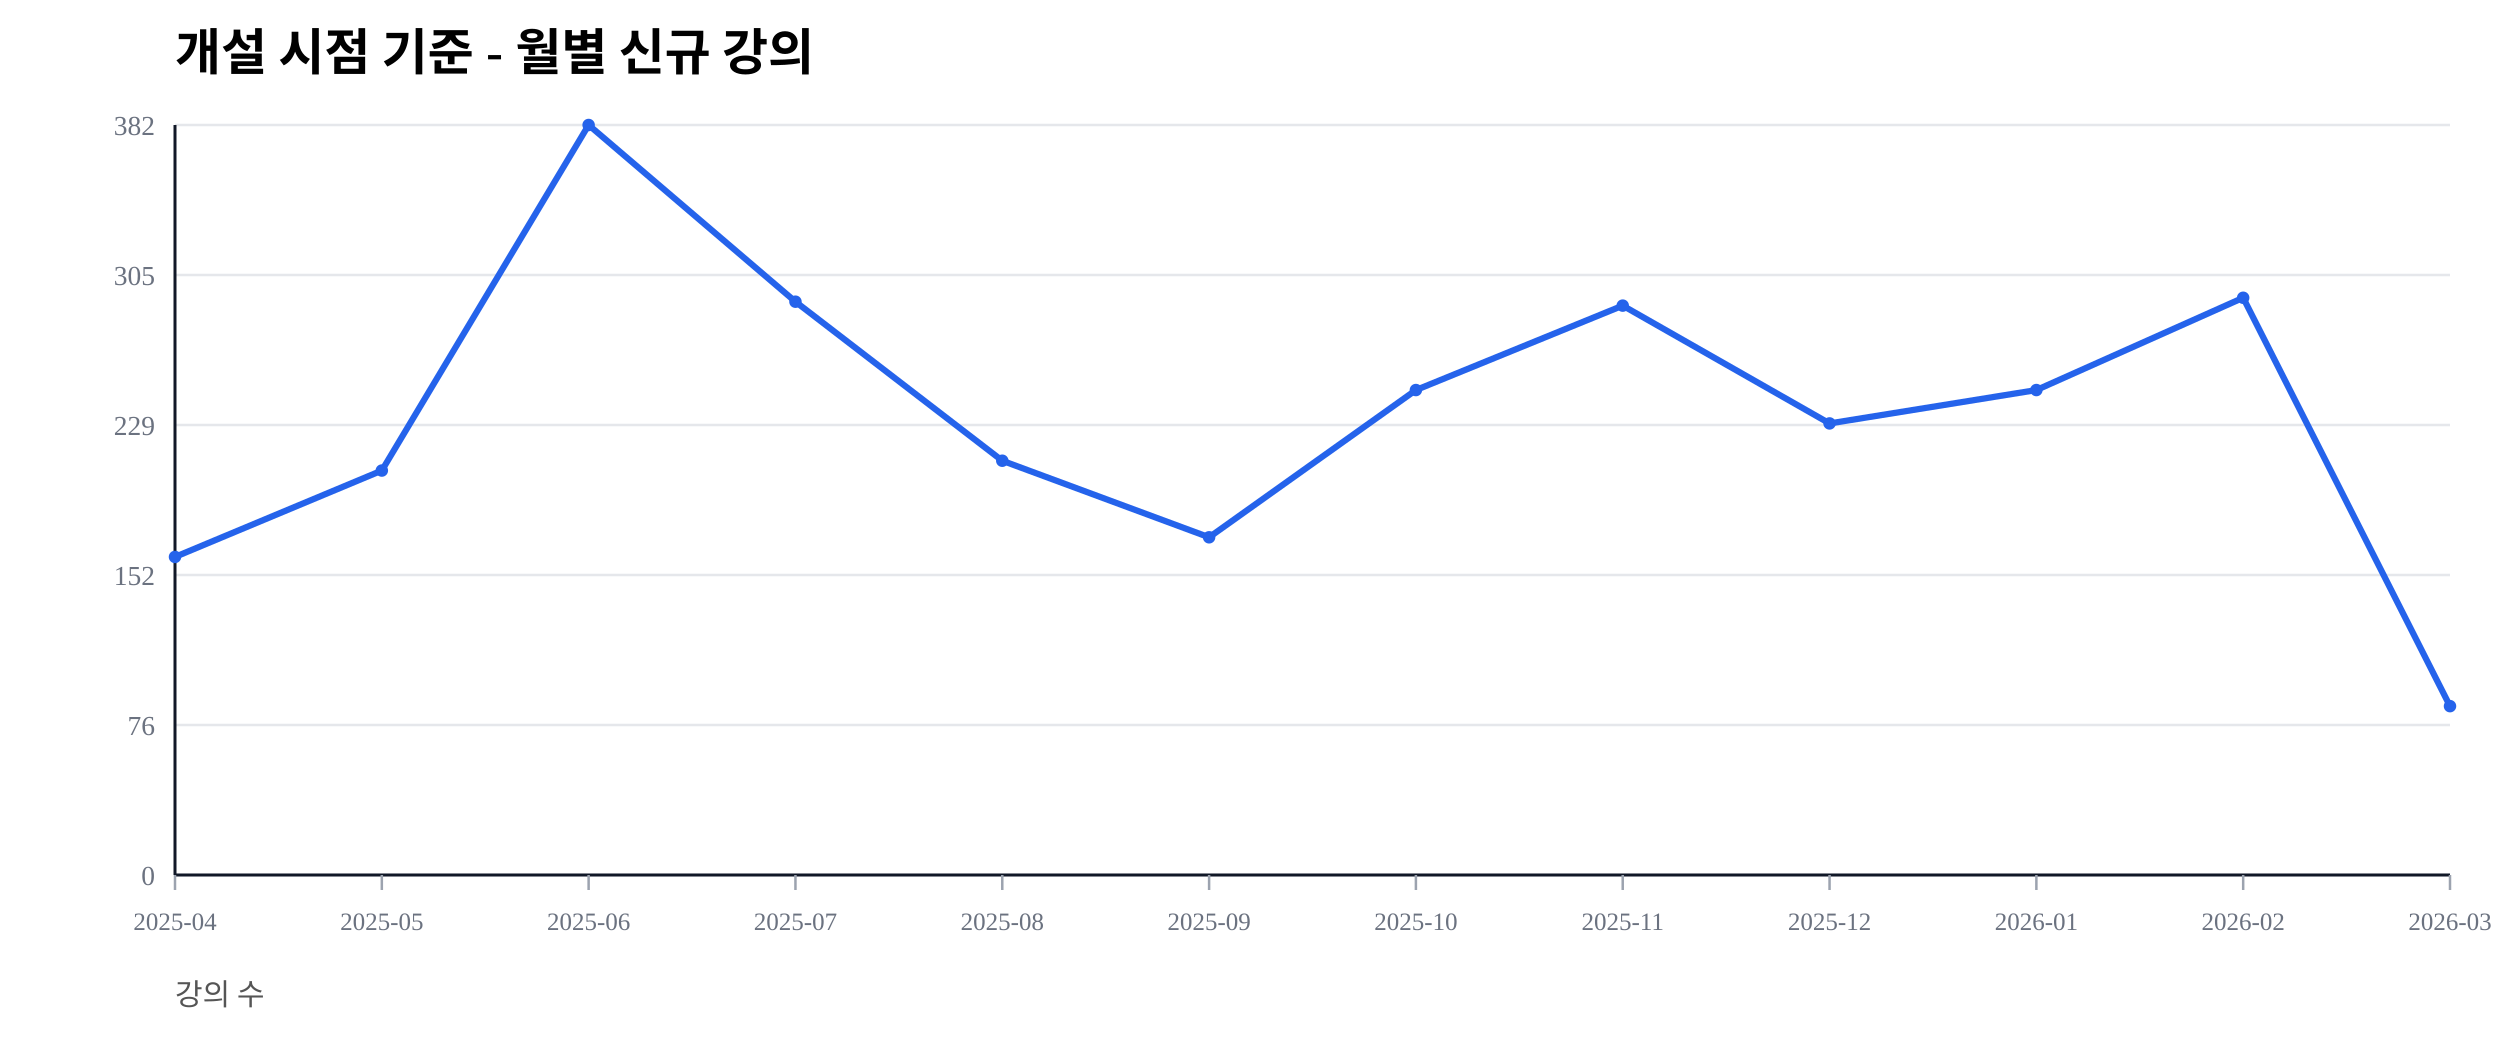
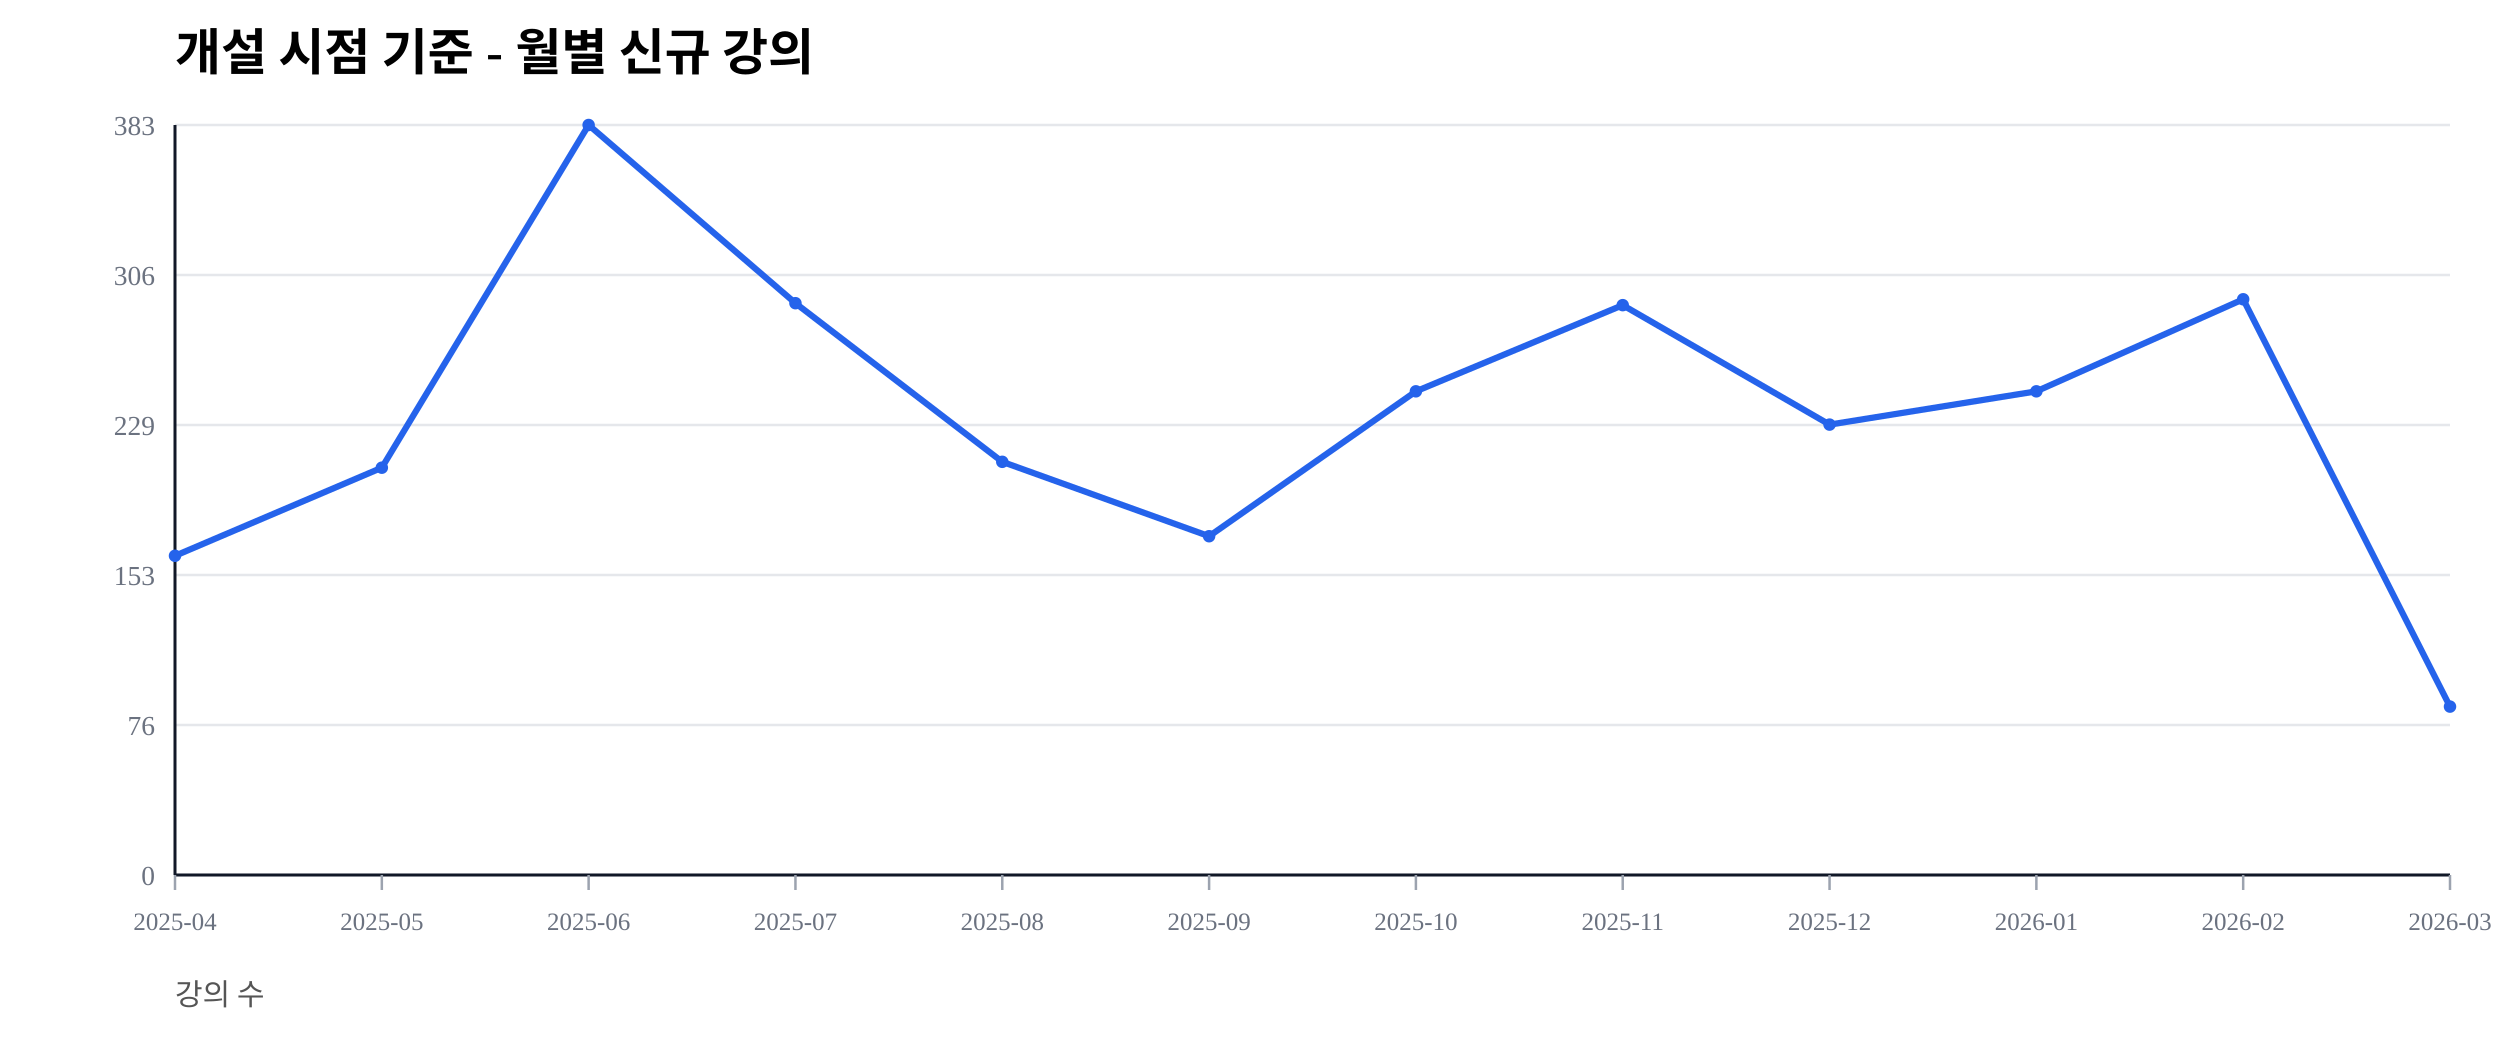
<svg xmlns="http://www.w3.org/2000/svg" width="1000" height="420" viewBox="0 0 1000 420">
  <rect width="100%" height="100%" fill="#ffffff" />
  <text x="70" y="28" font-size="20" font-weight="600">개설 시점 기준 - 월별 신규 강의</text>
  <text x="70" y="402" font-size="12" fill="#555">강의 수</text>
  <line x1="70" y1="350.00" x2="980" y2="350.00" stroke="#e5e7eb" stroke-width="1" />
  <text x="62" y="354.00" font-size="11" fill="#6b7280" text-anchor="end">0</text>
  <line x1="70" y1="290.00" x2="980" y2="290.00" stroke="#e5e7eb" stroke-width="1" />
  <text x="62" y="294.00" font-size="11" fill="#6b7280" text-anchor="end">76</text>
  <line x1="70" y1="230.00" x2="980" y2="230.00" stroke="#e5e7eb" stroke-width="1" />
-   <text x="62" y="234.00" font-size="11" fill="#6b7280" text-anchor="end">152</text>
+   <text x="62" y="234.00" font-size="11" fill="#6b7280" text-anchor="end">153</text>
  <line x1="70" y1="170.00" x2="980" y2="170.00" stroke="#e5e7eb" stroke-width="1" />
  <text x="62" y="174.00" font-size="11" fill="#6b7280" text-anchor="end">229</text>
  <line x1="70" y1="110.00" x2="980" y2="110.00" stroke="#e5e7eb" stroke-width="1" />
-   <text x="62" y="114.00" font-size="11" fill="#6b7280" text-anchor="end">305</text>
+   <text x="62" y="114.00" font-size="11" fill="#6b7280" text-anchor="end">306</text>
  <line x1="70" y1="50.00" x2="980" y2="50.00" stroke="#e5e7eb" stroke-width="1" />
-   <text x="62" y="54.00" font-size="11" fill="#6b7280" text-anchor="end">382</text>
+   <text x="62" y="54.00" font-size="11" fill="#6b7280" text-anchor="end">383</text>
  <line x1="70" y1="350" x2="980" y2="350" stroke="#111827" stroke-width="1.2" />
  <line x1="70" y1="50" x2="70" y2="350" stroke="#111827" stroke-width="1.2" />
  <line x1="70.00" y1="350" x2="70.00" y2="356" stroke="#9ca3af" stroke-width="1" />
  <text x="70.00" y="372" font-size="10" fill="#6b7280" text-anchor="middle">2025-04</text>
  <line x1="152.73" y1="350" x2="152.73" y2="356" stroke="#9ca3af" stroke-width="1" />
  <text x="152.73" y="372" font-size="10" fill="#6b7280" text-anchor="middle">2025-05</text>
  <line x1="235.45" y1="350" x2="235.45" y2="356" stroke="#9ca3af" stroke-width="1" />
  <text x="235.45" y="372" font-size="10" fill="#6b7280" text-anchor="middle">2025-06</text>
  <line x1="318.18" y1="350" x2="318.18" y2="356" stroke="#9ca3af" stroke-width="1" />
  <text x="318.18" y="372" font-size="10" fill="#6b7280" text-anchor="middle">2025-07</text>
  <line x1="400.91" y1="350" x2="400.91" y2="356" stroke="#9ca3af" stroke-width="1" />
  <text x="400.91" y="372" font-size="10" fill="#6b7280" text-anchor="middle">2025-08</text>
  <line x1="483.64" y1="350" x2="483.64" y2="356" stroke="#9ca3af" stroke-width="1" />
  <text x="483.64" y="372" font-size="10" fill="#6b7280" text-anchor="middle">2025-09</text>
  <line x1="566.36" y1="350" x2="566.36" y2="356" stroke="#9ca3af" stroke-width="1" />
  <text x="566.36" y="372" font-size="10" fill="#6b7280" text-anchor="middle">2025-10</text>
  <line x1="649.09" y1="350" x2="649.09" y2="356" stroke="#9ca3af" stroke-width="1" />
  <text x="649.09" y="372" font-size="10" fill="#6b7280" text-anchor="middle">2025-11</text>
  <line x1="731.82" y1="350" x2="731.82" y2="356" stroke="#9ca3af" stroke-width="1" />
  <text x="731.82" y="372" font-size="10" fill="#6b7280" text-anchor="middle">2025-12</text>
  <line x1="814.55" y1="350" x2="814.55" y2="356" stroke="#9ca3af" stroke-width="1" />
  <text x="814.55" y="372" font-size="10" fill="#6b7280" text-anchor="middle">2026-01</text>
  <line x1="897.27" y1="350" x2="897.27" y2="356" stroke="#9ca3af" stroke-width="1" />
  <text x="897.27" y="372" font-size="10" fill="#6b7280" text-anchor="middle">2026-02</text>
  <line x1="980.00" y1="350" x2="980.00" y2="356" stroke="#9ca3af" stroke-width="1" />
  <text x="980.00" y="372" font-size="10" fill="#6b7280" text-anchor="middle">2026-03</text>
-   <polyline fill="none" stroke="#2563eb" stroke-width="2.5" points="70.00,222.77 152.73,188.22 235.45,50.00 318.18,120.68 400.91,184.29 483.64,214.92 566.36,156.02 649.09,122.25 731.82,169.37 814.55,156.02 897.27,119.11 980.00,282.46" />
-   <circle cx="70.00" cy="222.77" r="2.5" fill="#2563eb" />
-   <circle cx="152.73" cy="188.22" r="2.5" fill="#2563eb" />
+   <polyline fill="none" stroke="#2563eb" stroke-width="2.5" points="70.00,222.32 152.73,187.08 235.45,50.00 318.18,121.28 400.91,184.73 483.64,214.49 566.36,156.53 649.09,122.06 731.82,169.84 814.55,156.53 897.27,119.71 980.00,282.64" />
+   <circle cx="70.00" cy="222.32" r="2.5" fill="#2563eb" />
+   <circle cx="152.73" cy="187.08" r="2.5" fill="#2563eb" />
  <circle cx="235.45" cy="50.00" r="2.5" fill="#2563eb" />
-   <circle cx="318.18" cy="120.68" r="2.5" fill="#2563eb" />
-   <circle cx="400.91" cy="184.29" r="2.5" fill="#2563eb" />
-   <circle cx="483.64" cy="214.92" r="2.5" fill="#2563eb" />
-   <circle cx="566.36" cy="156.02" r="2.5" fill="#2563eb" />
-   <circle cx="649.09" cy="122.25" r="2.5" fill="#2563eb" />
-   <circle cx="731.82" cy="169.37" r="2.5" fill="#2563eb" />
-   <circle cx="814.55" cy="156.02" r="2.5" fill="#2563eb" />
-   <circle cx="897.27" cy="119.11" r="2.5" fill="#2563eb" />
-   <circle cx="980.00" cy="282.46" r="2.5" fill="#2563eb" />
+   <circle cx="318.18" cy="121.28" r="2.5" fill="#2563eb" />
+   <circle cx="400.91" cy="184.73" r="2.5" fill="#2563eb" />
+   <circle cx="483.64" cy="214.49" r="2.5" fill="#2563eb" />
+   <circle cx="566.36" cy="156.53" r="2.5" fill="#2563eb" />
+   <circle cx="649.09" cy="122.06" r="2.5" fill="#2563eb" />
+   <circle cx="731.82" cy="169.84" r="2.5" fill="#2563eb" />
+   <circle cx="814.55" cy="156.53" r="2.5" fill="#2563eb" />
+   <circle cx="897.27" cy="119.71" r="2.5" fill="#2563eb" />
+   <circle cx="980.00" cy="282.64" r="2.5" fill="#2563eb" />
</svg>
